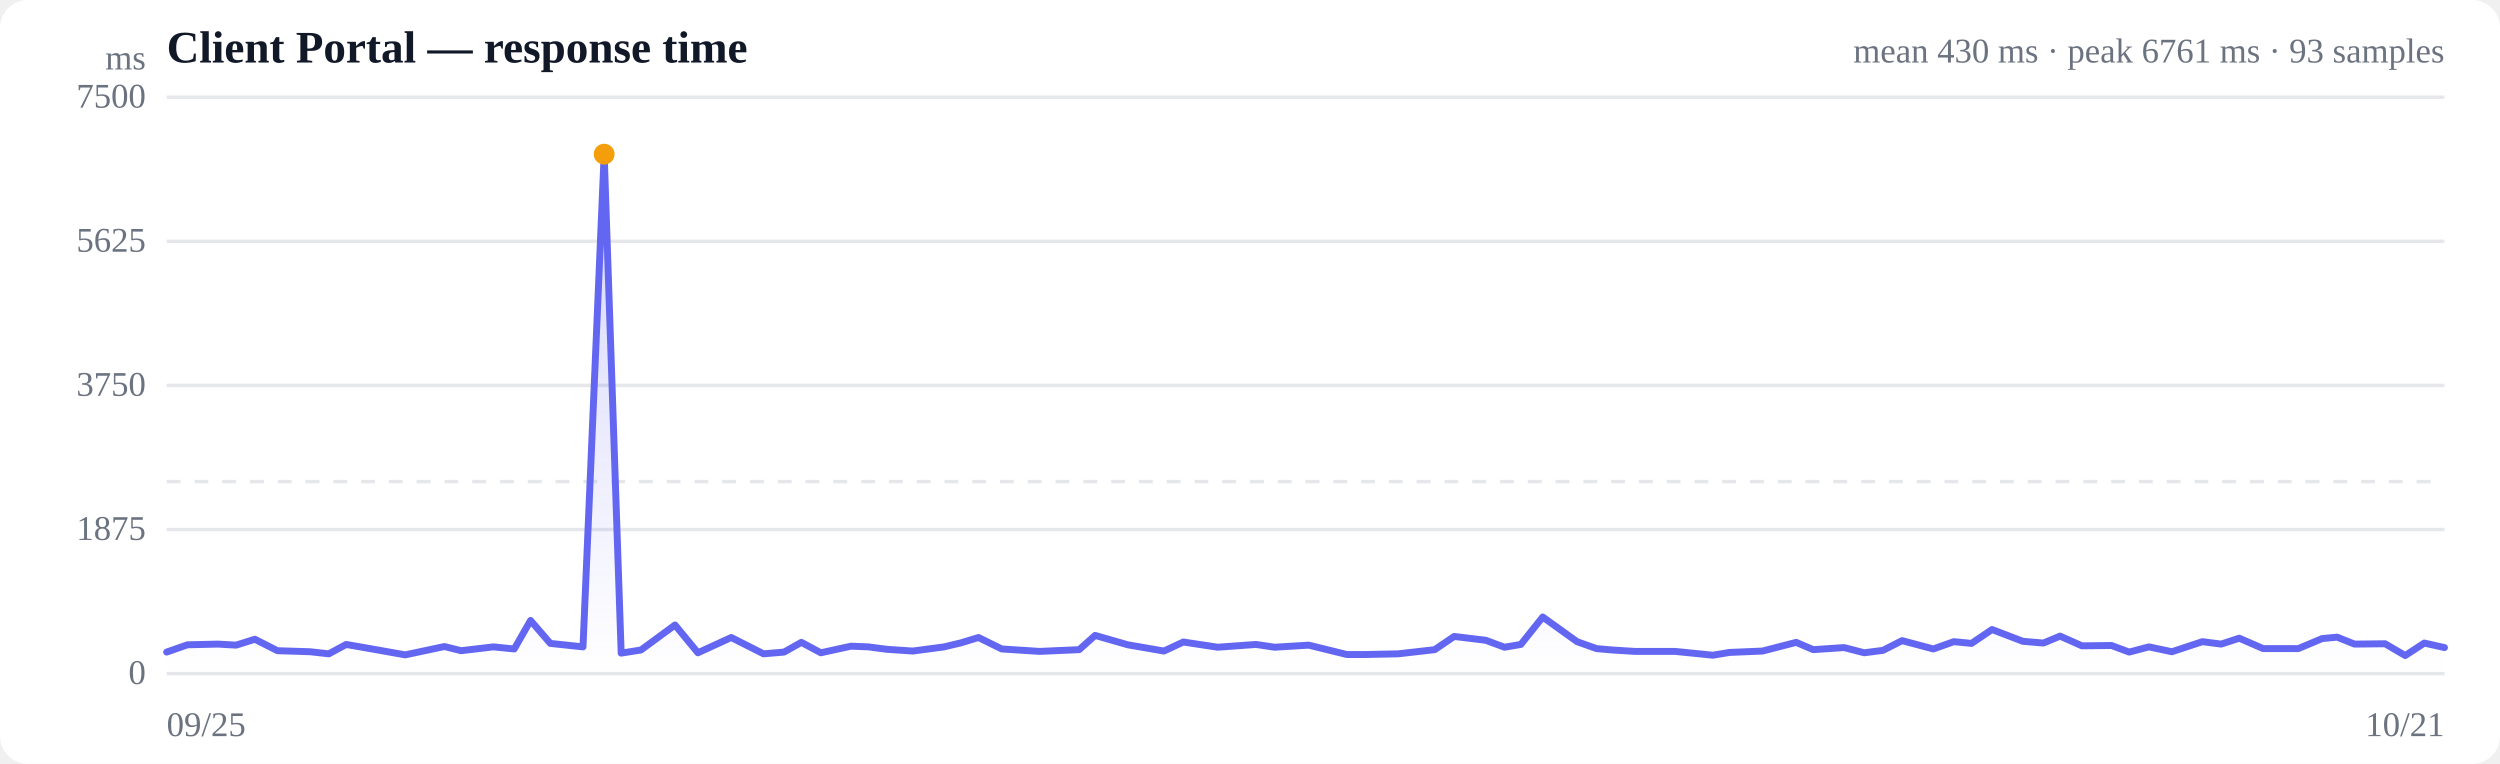
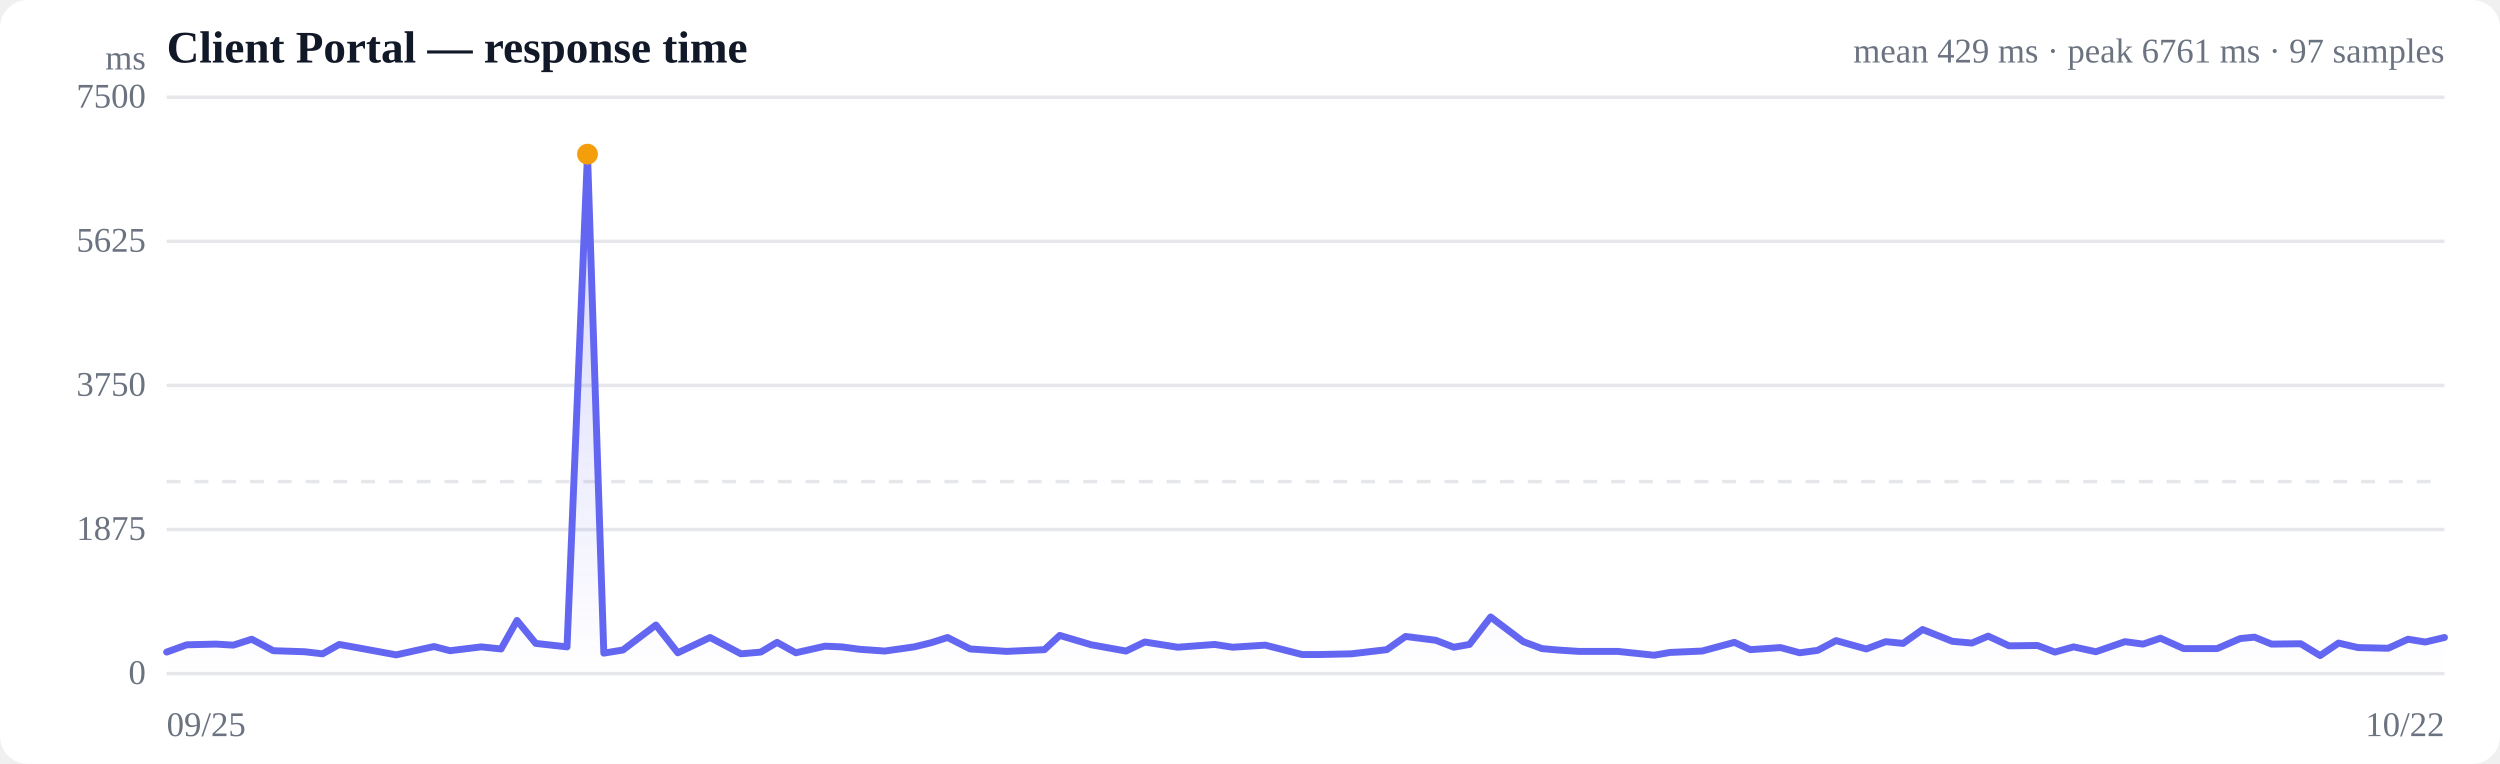
<svg xmlns="http://www.w3.org/2000/svg" viewBox="0 0 720 220" width="720" height="220" role="img" aria-label="Response time over time">
  <style>
  :root { color-scheme: light dark; }
  .bg { fill: #ffffff; }
  .grid { stroke: #e5e7eb; stroke-width: 1; }
  .axis { fill: #6b7280; font-size: 10px; }
  .title { fill: #111827; font-size: 13px; font-weight: 600; }
  .sub { fill: #6b7280; font-size: 10px; }
  .line { stroke: #6366f1; stroke-width: 2; fill: none; stroke-linejoin: round; stroke-linecap: round; }
  .area { fill: url(#fade); }
  .dot-degraded { fill: #f59e0b; }
  .dot-down { fill: #ef4444; }
  .empty { fill: #9ca3af; font-size: 12px; }
  @media (prefers-color-scheme: dark) {
    .bg { fill: #0b0f19; }
    .grid { stroke: #1f2937; }
    .axis, .sub { fill: #9ca3af; }
    .title { fill: #f3f4f6; }
    .line { stroke: #818cf8; }
  }
</style>
  <defs>
    <linearGradient id="fade" x1="0" y1="0" x2="0" y2="1">
      <stop offset="0%" stop-color="#6366f1" stop-opacity="0.28" />
      <stop offset="100%" stop-color="#6366f1" stop-opacity="0" />
    </linearGradient>
  </defs>
  <rect class="bg" width="720" height="220" rx="8" />
  <text class="title" x="48" y="18">Client Portal — response time</text>
-   <text class="sub" x="704" y="18" text-anchor="end">mean 430 ms · peak 6761 ms · 93 samples</text>
+   <text class="sub" x="704" y="18" text-anchor="end">mean 429 ms · peak 6761 ms · 97 samples</text>
  <line class="grid" x1="48" y1="194.0" x2="704" y2="194.0" />
  <text class="axis" x="42" y="197" text-anchor="end">0</text>
  <line class="grid" x1="48" y1="152.5" x2="704" y2="152.5" />
  <text class="axis" x="42" y="155.5" text-anchor="end">1875</text>
  <line class="grid" x1="48" y1="111.0" x2="704" y2="111.0" />
  <text class="axis" x="42" y="114" text-anchor="end">3750</text>
  <line class="grid" x1="48" y1="69.5" x2="704" y2="69.5" />
  <text class="axis" x="42" y="72.5" text-anchor="end">5625</text>
  <line class="grid" x1="48" y1="28.0" x2="704" y2="28.0" />
  <text class="axis" x="42" y="31" text-anchor="end">7500</text>
  <line class="grid" stroke-dasharray="4 4" x1="48" y1="138.7" x2="704" y2="138.7" />
-   <path class="area" d="M48.0,187.8 L48.0,187.8 L54.0,185.7 L62.8,185.5 L68.0,185.8 L73.4,184.1 L79.9,187.4 L89.3,187.7 L94.7,188.3 L99.7,185.6 L106.0,186.7 L116.7,188.6 L128.0,186.2 L132.8,187.4 L142.1,186.3 L148.1,186.9 L152.8,178.7 L158.5,185.3 L167.9,186.3 L174.0,44.4 L178.9,188.1 L184.6,187.2 L194.4,180.0 L201.0,188.0 L210.6,183.6 L219.9,188.3 L225.8,187.8 L230.8,185.0 L236.4,188.0 L245.1,186.1 L250.1,186.3 L255.4,187.0 L262.9,187.5 L271.9,186.3 L276.9,185.1 L281.8,183.6 L288.5,186.9 L299.4,187.6 L310.8,187.1 L315.4,183.0 L324.8,185.7 L335.2,187.5 L340.8,184.9 L350.7,186.4 L361.7,185.6 L367.1,186.4 L376.9,185.8 L387.9,188.5 L393.2,188.5 L402.7,188.3 L413.2,187.1 L418.8,183.3 L427.9,184.4 L433.3,186.4 L438.0,185.6 L444.3,177.7 L454.2,184.8 L459.8,186.8 L464.4,187.2 L470.8,187.6 L482.4,187.6 L493.3,188.7 L498.1,187.9 L507.6,187.5 L517.3,185.0 L522.2,187.1 L531.1,186.5 L536.9,188.0 L542.3,187.3 L547.8,184.5 L556.8,186.9 L562.7,184.8 L567.8,185.3 L573.7,181.3 L582.6,184.7 L588.5,185.2 L593.3,183.2 L599.6,186.0 L608.1,185.9 L613.2,187.8 L618.9,186.3 L625.5,187.7 L634.3,184.8 L639.7,185.5 L644.9,183.8 L651.8,186.8 L661.9,186.8 L668.8,183.9 L673.1,183.5 L678.1,185.5 L686.9,185.4 L692.7,188.8 L698.2,185.2 L704.0,186.5 L704.0,194.0 L48.0,194.0 Z" />
-   <path class="line" d="M48.0,187.8 L54.0,185.7 L62.8,185.5 L68.0,185.8 L73.4,184.1 L79.9,187.4 L89.3,187.7 L94.7,188.3 L99.7,185.6 L106.0,186.7 L116.7,188.6 L128.0,186.2 L132.8,187.4 L142.1,186.3 L148.1,186.9 L152.8,178.7 L158.5,185.3 L167.9,186.3 L174.0,44.4 L178.9,188.1 L184.6,187.2 L194.4,180.0 L201.0,188.0 L210.6,183.6 L219.9,188.3 L225.8,187.8 L230.8,185.0 L236.4,188.0 L245.1,186.1 L250.1,186.3 L255.4,187.0 L262.9,187.5 L271.9,186.3 L276.9,185.1 L281.8,183.6 L288.5,186.9 L299.4,187.6 L310.8,187.1 L315.4,183.0 L324.8,185.7 L335.2,187.5 L340.8,184.9 L350.7,186.4 L361.7,185.6 L367.1,186.4 L376.9,185.8 L387.9,188.5 L393.2,188.5 L402.7,188.3 L413.2,187.1 L418.8,183.3 L427.9,184.4 L433.3,186.4 L438.0,185.6 L444.3,177.7 L454.2,184.8 L459.8,186.8 L464.4,187.2 L470.8,187.6 L482.4,187.6 L493.3,188.7 L498.1,187.9 L507.6,187.5 L517.3,185.0 L522.2,187.1 L531.1,186.5 L536.9,188.0 L542.3,187.3 L547.8,184.5 L556.8,186.9 L562.7,184.8 L567.8,185.3 L573.7,181.3 L582.6,184.7 L588.5,185.2 L593.3,183.2 L599.6,186.0 L608.1,185.9 L613.2,187.8 L618.9,186.3 L625.5,187.7 L634.3,184.8 L639.7,185.5 L644.9,183.8 L651.8,186.8 L661.9,186.8 L668.8,183.9 L673.1,183.5 L678.1,185.5 L686.9,185.4 L692.7,188.8 L698.2,185.2 L704.0,186.5" />
-   <circle class="dot-degraded" cx="174.0" cy="44.4" r="3" />
+   <path class="area" d="M48.0,187.8 L48.0,187.8 L53.8,185.7 L62.2,185.5 L67.2,185.8 L72.5,184.1 L78.7,187.4 L87.7,187.7 L92.9,188.3 L97.7,185.6 L103.8,186.7 L114.1,188.6 L125.0,186.2 L129.6,187.4 L138.6,186.3 L144.3,186.9 L148.9,178.7 L154.3,185.3 L163.3,186.3 L169.2,44.4 L173.9,188.1 L179.4,187.2 L188.9,180.0 L195.2,188.0 L204.5,183.6 L213.4,188.3 L219.1,187.8 L223.8,185.0 L229.2,188.0 L237.6,186.1 L242.4,186.3 L247.6,187.0 L254.8,187.5 L263.3,186.3 L268.2,185.1 L272.9,183.6 L279.4,186.9 L289.9,187.6 L300.8,187.1 L305.2,183.0 L314.3,185.7 L324.3,187.5 L329.7,184.9 L339.2,186.4 L349.8,185.6 L355.0,186.4 L364.4,185.8 L375.0,188.5 L380.1,188.5 L389.2,188.3 L399.4,187.1 L404.8,183.3 L413.5,184.4 L418.7,186.4 L423.2,185.6 L429.3,177.7 L438.7,184.8 L444.1,186.8 L448.6,187.2 L454.7,187.6 L465.9,187.6 L476.4,188.7 L481.0,187.9 L490.2,187.5 L499.5,185.0 L504.1,187.1 L512.8,186.5 L518.3,188.0 L523.5,187.3 L528.8,184.5 L537.5,186.9 L543.1,184.8 L548.1,185.3 L553.7,181.3 L562.3,184.7 L567.9,185.2 L572.6,183.2 L578.6,186.0 L586.8,185.9 L591.8,187.8 L597.2,186.3 L603.6,187.7 L612.0,184.8 L617.2,185.5 L622.2,183.8 L628.9,186.8 L638.5,186.8 L645.2,183.9 L649.3,183.5 L654.2,185.5 L662.6,185.4 L668.2,188.8 L673.5,185.2 L679.1,186.5 L687.8,186.7 L693.5,184.1 L698.5,184.9 L704.0,183.6 L704.0,194.0 L48.0,194.0 Z" />
+   <path class="line" d="M48.0,187.8 L53.8,185.7 L62.2,185.5 L67.2,185.8 L72.5,184.1 L78.7,187.4 L87.7,187.7 L92.9,188.3 L97.7,185.6 L103.8,186.7 L114.1,188.6 L125.0,186.2 L129.6,187.4 L138.6,186.3 L144.3,186.9 L148.9,178.7 L154.3,185.3 L163.3,186.3 L169.2,44.4 L173.9,188.1 L179.4,187.2 L188.9,180.0 L195.2,188.0 L204.5,183.6 L213.4,188.3 L219.1,187.8 L223.8,185.0 L229.2,188.0 L237.6,186.1 L242.4,186.3 L247.6,187.0 L254.8,187.5 L263.3,186.3 L268.2,185.1 L272.9,183.6 L279.4,186.9 L289.9,187.6 L300.8,187.1 L305.2,183.0 L314.3,185.7 L324.3,187.5 L329.7,184.9 L339.2,186.4 L349.8,185.6 L355.0,186.4 L364.4,185.8 L375.0,188.5 L380.1,188.5 L389.2,188.3 L399.4,187.1 L404.8,183.3 L413.5,184.4 L418.7,186.4 L423.2,185.6 L429.3,177.7 L438.7,184.8 L444.1,186.8 L448.6,187.2 L454.7,187.6 L465.9,187.6 L476.4,188.7 L481.0,187.9 L490.2,187.5 L499.5,185.0 L504.1,187.1 L512.8,186.5 L518.3,188.0 L523.5,187.3 L528.8,184.5 L537.5,186.9 L543.1,184.8 L548.1,185.3 L553.7,181.3 L562.3,184.7 L567.9,185.2 L572.6,183.2 L578.6,186.0 L586.8,185.9 L591.8,187.8 L597.2,186.3 L603.6,187.7 L612.0,184.8 L617.2,185.5 L622.2,183.8 L628.9,186.8 L638.5,186.8 L645.2,183.9 L649.3,183.5 L654.2,185.5 L662.6,185.4 L668.2,188.8 L673.5,185.2 L679.1,186.5 L687.8,186.7 L693.5,184.1 L698.5,184.9 L704.0,183.6" />
+   <circle class="dot-degraded" cx="169.2" cy="44.4" r="3" />
  <text class="axis" x="48" y="212">09/25</text>
-   <text class="axis" x="704" y="212" text-anchor="end">10/21</text>
+   <text class="axis" x="704" y="212" text-anchor="end">10/22</text>
  <text class="axis" x="42" y="20" text-anchor="end">ms</text>
</svg>
